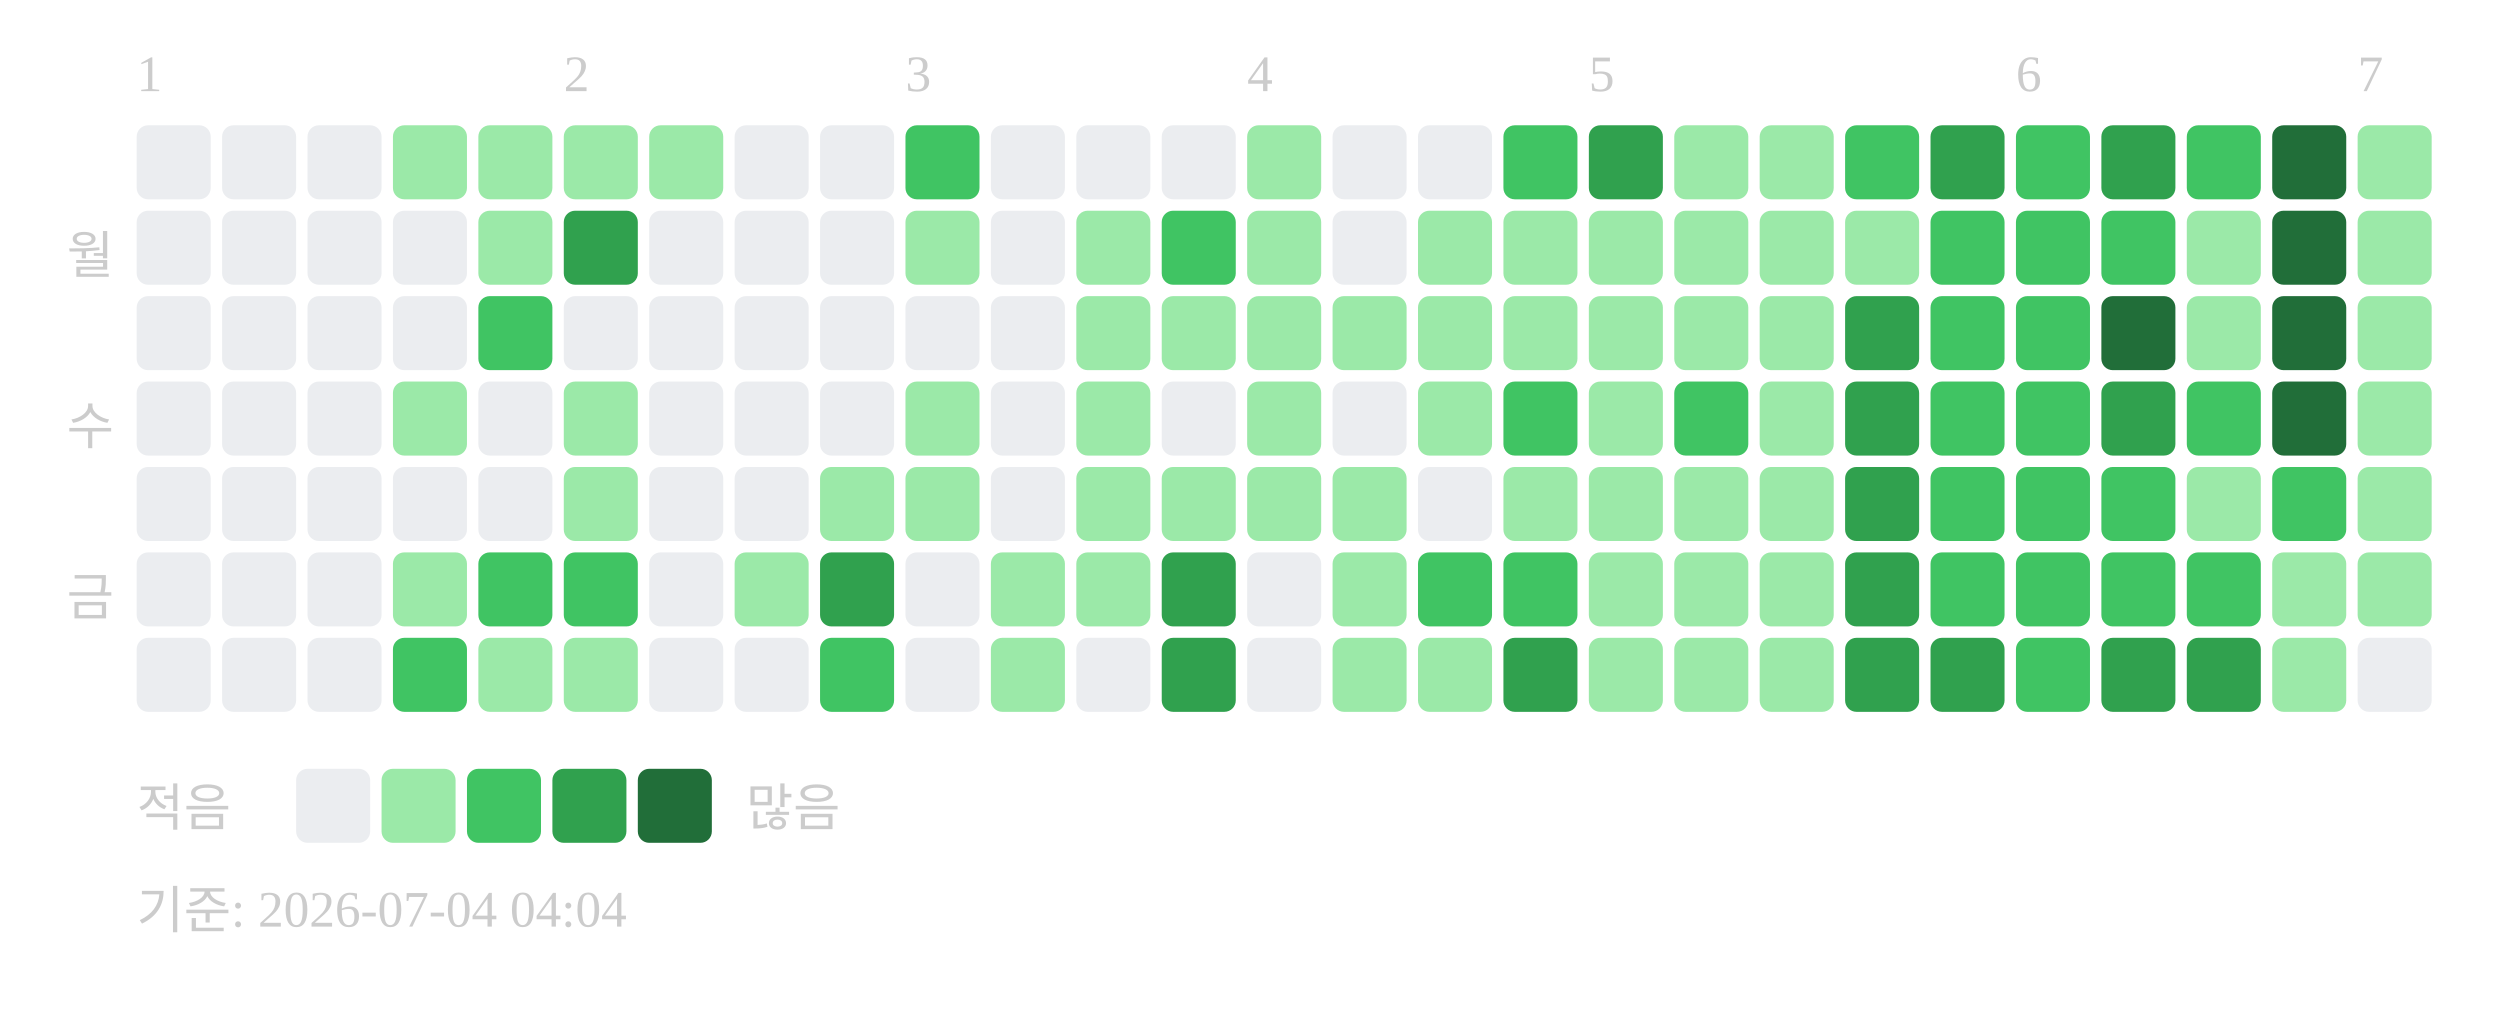
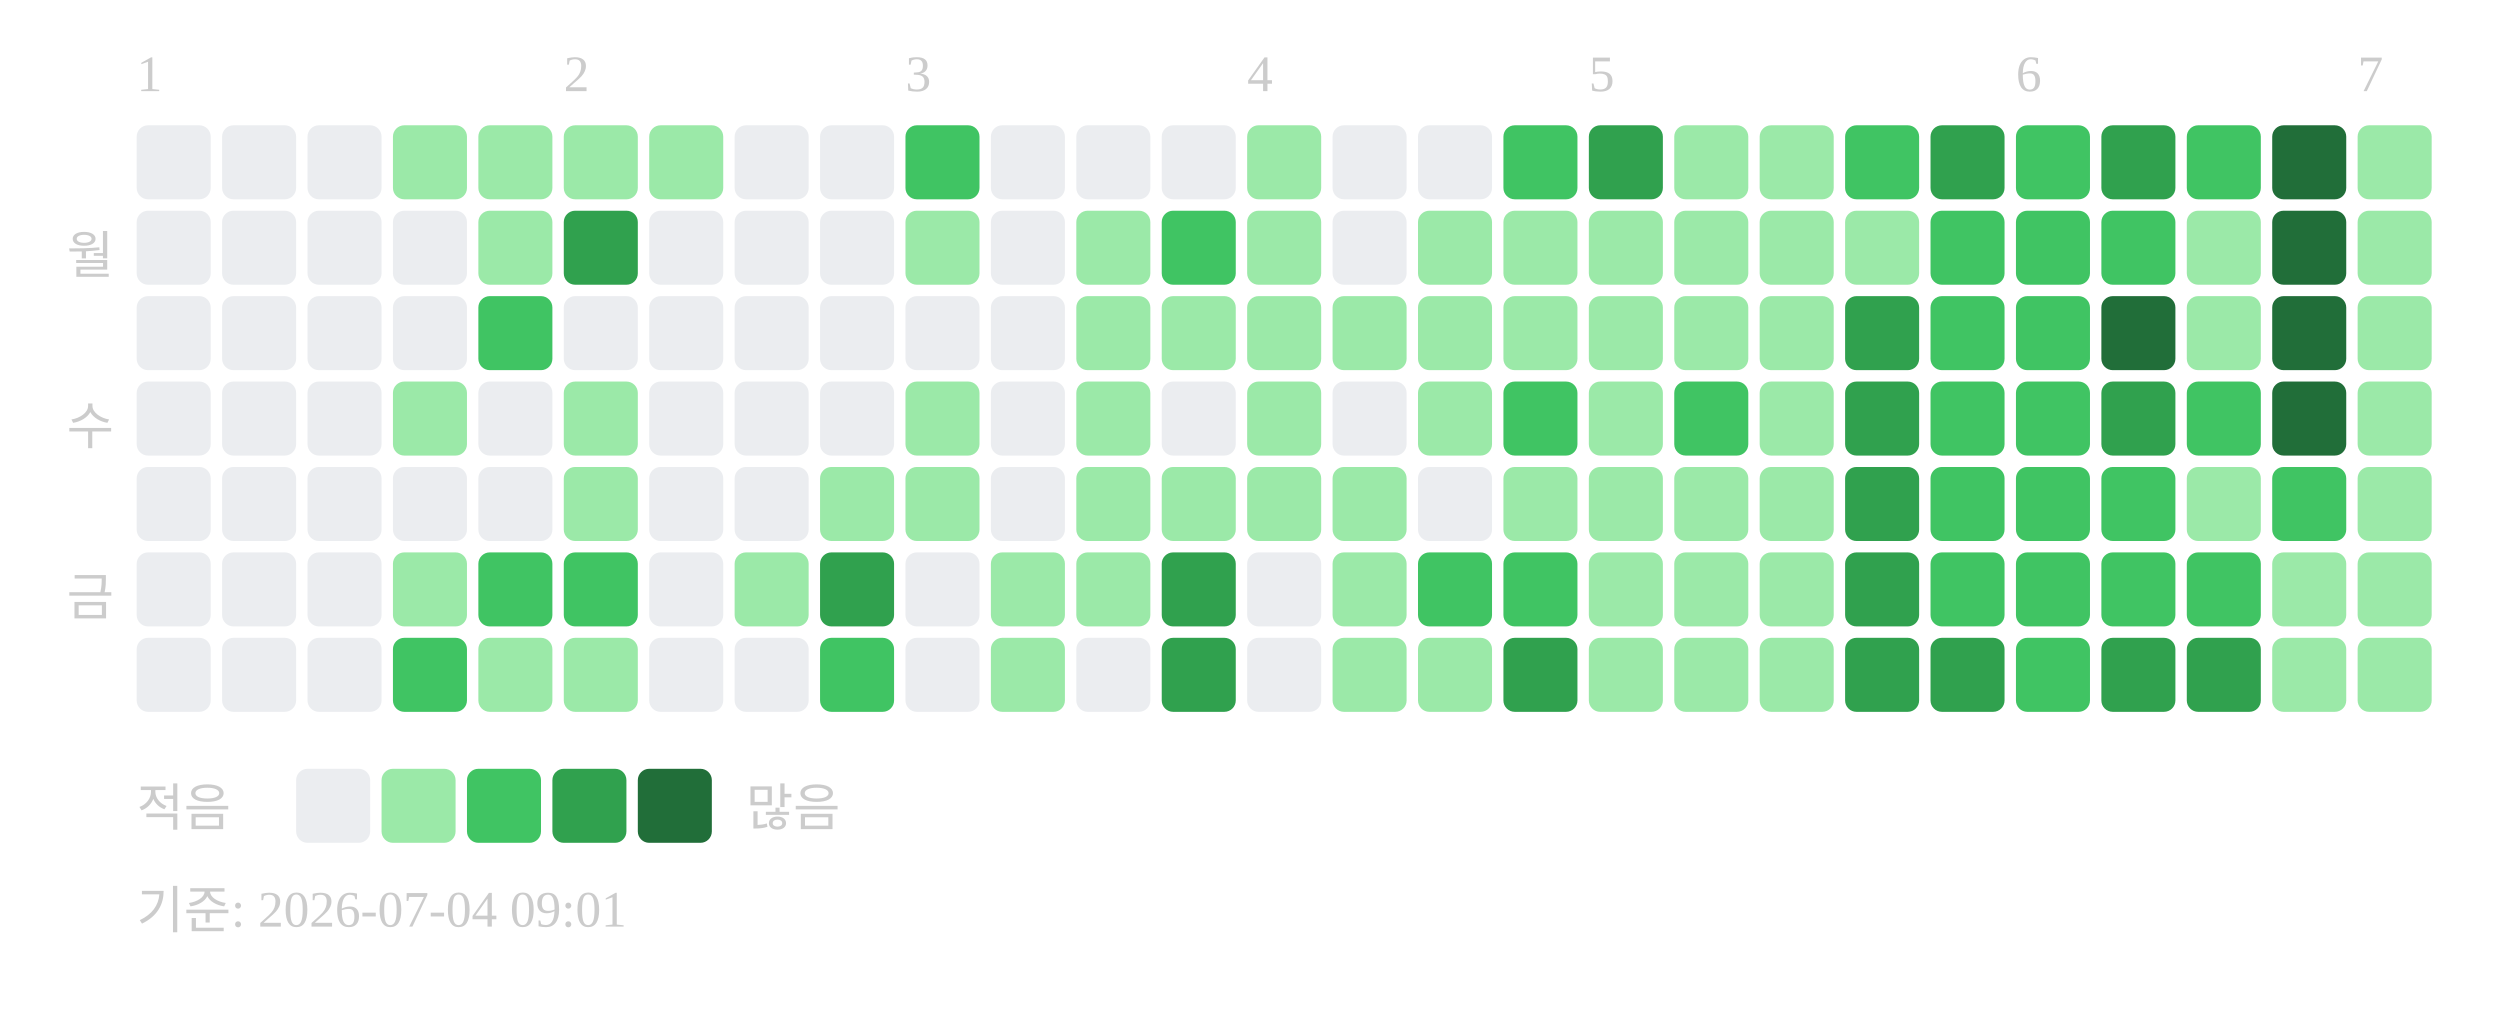
<svg xmlns="http://www.w3.org/2000/svg" width="439" height="181">
  <text x="24" y="16" font-size="9" fill="#cccccc">1</text>
  <text x="99" y="16" font-size="9" fill="#cccccc">2</text>
  <text x="159" y="16" font-size="9" fill="#cccccc">3</text>
  <text x="219" y="16" font-size="9" fill="#cccccc">4</text>
  <text x="279" y="16" font-size="9" fill="#cccccc">5</text>
  <text x="354" y="16" font-size="9" fill="#cccccc">6</text>
  <text x="414" y="16" font-size="9" fill="#cccccc">7</text>
  <text x="20" y="48" text-anchor="end" font-size="9" fill="#cccccc">월</text>
  <text x="20" y="78" text-anchor="end" font-size="9" fill="#cccccc">수</text>
  <text x="20" y="108" text-anchor="end" font-size="9" fill="#cccccc">금</text>
  <rect x="24" y="22" width="13" height="13" rx="2" fill="#ebedf0" />
  <rect x="24" y="37" width="13" height="13" rx="2" fill="#ebedf0" />
  <rect x="24" y="52" width="13" height="13" rx="2" fill="#ebedf0" />
  <rect x="24" y="67" width="13" height="13" rx="2" fill="#ebedf0" />
  <rect x="24" y="82" width="13" height="13" rx="2" fill="#ebedf0" />
  <rect x="24" y="97" width="13" height="13" rx="2" fill="#ebedf0" />
  <rect x="24" y="112" width="13" height="13" rx="2" fill="#ebedf0" />
  <rect x="39" y="22" width="13" height="13" rx="2" fill="#ebedf0" />
  <rect x="39" y="37" width="13" height="13" rx="2" fill="#ebedf0" />
  <rect x="39" y="52" width="13" height="13" rx="2" fill="#ebedf0" />
  <rect x="39" y="67" width="13" height="13" rx="2" fill="#ebedf0" />
  <rect x="39" y="82" width="13" height="13" rx="2" fill="#ebedf0" />
  <rect x="39" y="97" width="13" height="13" rx="2" fill="#ebedf0" />
  <rect x="39" y="112" width="13" height="13" rx="2" fill="#ebedf0" />
  <rect x="54" y="22" width="13" height="13" rx="2" fill="#ebedf0" />
  <rect x="54" y="37" width="13" height="13" rx="2" fill="#ebedf0" />
  <rect x="54" y="52" width="13" height="13" rx="2" fill="#ebedf0" />
  <rect x="54" y="67" width="13" height="13" rx="2" fill="#ebedf0" />
  <rect x="54" y="82" width="13" height="13" rx="2" fill="#ebedf0" />
  <rect x="54" y="97" width="13" height="13" rx="2" fill="#ebedf0" />
  <rect x="54" y="112" width="13" height="13" rx="2" fill="#ebedf0" />
  <rect x="69" y="22" width="13" height="13" rx="2" fill="#9be9a8" />
  <rect x="69" y="37" width="13" height="13" rx="2" fill="#ebedf0" />
  <rect x="69" y="52" width="13" height="13" rx="2" fill="#ebedf0" />
  <rect x="69" y="67" width="13" height="13" rx="2" fill="#9be9a8" />
  <rect x="69" y="82" width="13" height="13" rx="2" fill="#ebedf0" />
  <rect x="69" y="97" width="13" height="13" rx="2" fill="#9be9a8" />
  <rect x="69" y="112" width="13" height="13" rx="2" fill="#40c463" />
  <rect x="84" y="22" width="13" height="13" rx="2" fill="#9be9a8" />
  <rect x="84" y="37" width="13" height="13" rx="2" fill="#9be9a8" />
  <rect x="84" y="52" width="13" height="13" rx="2" fill="#40c463" />
  <rect x="84" y="67" width="13" height="13" rx="2" fill="#ebedf0" />
  <rect x="84" y="82" width="13" height="13" rx="2" fill="#ebedf0" />
  <rect x="84" y="97" width="13" height="13" rx="2" fill="#40c463" />
  <rect x="84" y="112" width="13" height="13" rx="2" fill="#9be9a8" />
  <rect x="99" y="22" width="13" height="13" rx="2" fill="#9be9a8" />
  <rect x="99" y="37" width="13" height="13" rx="2" fill="#30a14e" />
  <rect x="99" y="52" width="13" height="13" rx="2" fill="#ebedf0" />
  <rect x="99" y="67" width="13" height="13" rx="2" fill="#9be9a8" />
  <rect x="99" y="82" width="13" height="13" rx="2" fill="#9be9a8" />
  <rect x="99" y="97" width="13" height="13" rx="2" fill="#40c463" />
  <rect x="99" y="112" width="13" height="13" rx="2" fill="#9be9a8" />
  <rect x="114" y="22" width="13" height="13" rx="2" fill="#9be9a8" />
  <rect x="114" y="37" width="13" height="13" rx="2" fill="#ebedf0" />
  <rect x="114" y="52" width="13" height="13" rx="2" fill="#ebedf0" />
  <rect x="114" y="67" width="13" height="13" rx="2" fill="#ebedf0" />
  <rect x="114" y="82" width="13" height="13" rx="2" fill="#ebedf0" />
  <rect x="114" y="97" width="13" height="13" rx="2" fill="#ebedf0" />
  <rect x="114" y="112" width="13" height="13" rx="2" fill="#ebedf0" />
  <rect x="129" y="22" width="13" height="13" rx="2" fill="#ebedf0" />
  <rect x="129" y="37" width="13" height="13" rx="2" fill="#ebedf0" />
  <rect x="129" y="52" width="13" height="13" rx="2" fill="#ebedf0" />
  <rect x="129" y="67" width="13" height="13" rx="2" fill="#ebedf0" />
  <rect x="129" y="82" width="13" height="13" rx="2" fill="#ebedf0" />
  <rect x="129" y="97" width="13" height="13" rx="2" fill="#9be9a8" />
  <rect x="129" y="112" width="13" height="13" rx="2" fill="#ebedf0" />
  <rect x="144" y="22" width="13" height="13" rx="2" fill="#ebedf0" />
  <rect x="144" y="37" width="13" height="13" rx="2" fill="#ebedf0" />
  <rect x="144" y="52" width="13" height="13" rx="2" fill="#ebedf0" />
  <rect x="144" y="67" width="13" height="13" rx="2" fill="#ebedf0" />
  <rect x="144" y="82" width="13" height="13" rx="2" fill="#9be9a8" />
  <rect x="144" y="97" width="13" height="13" rx="2" fill="#30a14e" />
  <rect x="144" y="112" width="13" height="13" rx="2" fill="#40c463" />
  <rect x="159" y="22" width="13" height="13" rx="2" fill="#40c463" />
  <rect x="159" y="37" width="13" height="13" rx="2" fill="#9be9a8" />
  <rect x="159" y="52" width="13" height="13" rx="2" fill="#ebedf0" />
  <rect x="159" y="67" width="13" height="13" rx="2" fill="#9be9a8" />
  <rect x="159" y="82" width="13" height="13" rx="2" fill="#9be9a8" />
  <rect x="159" y="97" width="13" height="13" rx="2" fill="#ebedf0" />
  <rect x="159" y="112" width="13" height="13" rx="2" fill="#ebedf0" />
  <rect x="174" y="22" width="13" height="13" rx="2" fill="#ebedf0" />
  <rect x="174" y="37" width="13" height="13" rx="2" fill="#ebedf0" />
  <rect x="174" y="52" width="13" height="13" rx="2" fill="#ebedf0" />
  <rect x="174" y="67" width="13" height="13" rx="2" fill="#ebedf0" />
  <rect x="174" y="82" width="13" height="13" rx="2" fill="#ebedf0" />
  <rect x="174" y="97" width="13" height="13" rx="2" fill="#9be9a8" />
  <rect x="174" y="112" width="13" height="13" rx="2" fill="#9be9a8" />
  <rect x="189" y="22" width="13" height="13" rx="2" fill="#ebedf0" />
  <rect x="189" y="37" width="13" height="13" rx="2" fill="#9be9a8" />
  <rect x="189" y="52" width="13" height="13" rx="2" fill="#9be9a8" />
  <rect x="189" y="67" width="13" height="13" rx="2" fill="#9be9a8" />
  <rect x="189" y="82" width="13" height="13" rx="2" fill="#9be9a8" />
  <rect x="189" y="97" width="13" height="13" rx="2" fill="#9be9a8" />
  <rect x="189" y="112" width="13" height="13" rx="2" fill="#ebedf0" />
  <rect x="204" y="22" width="13" height="13" rx="2" fill="#ebedf0" />
  <rect x="204" y="37" width="13" height="13" rx="2" fill="#40c463" />
  <rect x="204" y="52" width="13" height="13" rx="2" fill="#9be9a8" />
  <rect x="204" y="67" width="13" height="13" rx="2" fill="#ebedf0" />
  <rect x="204" y="82" width="13" height="13" rx="2" fill="#9be9a8" />
  <rect x="204" y="97" width="13" height="13" rx="2" fill="#30a14e" />
  <rect x="204" y="112" width="13" height="13" rx="2" fill="#30a14e" />
  <rect x="219" y="22" width="13" height="13" rx="2" fill="#9be9a8" />
  <rect x="219" y="37" width="13" height="13" rx="2" fill="#9be9a8" />
  <rect x="219" y="52" width="13" height="13" rx="2" fill="#9be9a8" />
  <rect x="219" y="67" width="13" height="13" rx="2" fill="#9be9a8" />
  <rect x="219" y="82" width="13" height="13" rx="2" fill="#9be9a8" />
  <rect x="219" y="97" width="13" height="13" rx="2" fill="#ebedf0" />
  <rect x="219" y="112" width="13" height="13" rx="2" fill="#ebedf0" />
  <rect x="234" y="22" width="13" height="13" rx="2" fill="#ebedf0" />
  <rect x="234" y="37" width="13" height="13" rx="2" fill="#ebedf0" />
  <rect x="234" y="52" width="13" height="13" rx="2" fill="#9be9a8" />
  <rect x="234" y="67" width="13" height="13" rx="2" fill="#ebedf0" />
  <rect x="234" y="82" width="13" height="13" rx="2" fill="#9be9a8" />
  <rect x="234" y="97" width="13" height="13" rx="2" fill="#9be9a8" />
  <rect x="234" y="112" width="13" height="13" rx="2" fill="#9be9a8" />
  <rect x="249" y="22" width="13" height="13" rx="2" fill="#ebedf0" />
  <rect x="249" y="37" width="13" height="13" rx="2" fill="#9be9a8" />
  <rect x="249" y="52" width="13" height="13" rx="2" fill="#9be9a8" />
  <rect x="249" y="67" width="13" height="13" rx="2" fill="#9be9a8" />
  <rect x="249" y="82" width="13" height="13" rx="2" fill="#ebedf0" />
  <rect x="249" y="97" width="13" height="13" rx="2" fill="#40c463" />
  <rect x="249" y="112" width="13" height="13" rx="2" fill="#9be9a8" />
  <rect x="264" y="22" width="13" height="13" rx="2" fill="#40c463" />
  <rect x="264" y="37" width="13" height="13" rx="2" fill="#9be9a8" />
  <rect x="264" y="52" width="13" height="13" rx="2" fill="#9be9a8" />
  <rect x="264" y="67" width="13" height="13" rx="2" fill="#40c463" />
  <rect x="264" y="82" width="13" height="13" rx="2" fill="#9be9a8" />
  <rect x="264" y="97" width="13" height="13" rx="2" fill="#40c463" />
  <rect x="264" y="112" width="13" height="13" rx="2" fill="#30a14e" />
  <rect x="279" y="22" width="13" height="13" rx="2" fill="#30a14e" />
  <rect x="279" y="37" width="13" height="13" rx="2" fill="#9be9a8" />
  <rect x="279" y="52" width="13" height="13" rx="2" fill="#9be9a8" />
  <rect x="279" y="67" width="13" height="13" rx="2" fill="#9be9a8" />
  <rect x="279" y="82" width="13" height="13" rx="2" fill="#9be9a8" />
  <rect x="279" y="97" width="13" height="13" rx="2" fill="#9be9a8" />
  <rect x="279" y="112" width="13" height="13" rx="2" fill="#9be9a8" />
  <rect x="294" y="22" width="13" height="13" rx="2" fill="#9be9a8" />
  <rect x="294" y="37" width="13" height="13" rx="2" fill="#9be9a8" />
  <rect x="294" y="52" width="13" height="13" rx="2" fill="#9be9a8" />
  <rect x="294" y="67" width="13" height="13" rx="2" fill="#40c463" />
  <rect x="294" y="82" width="13" height="13" rx="2" fill="#9be9a8" />
  <rect x="294" y="97" width="13" height="13" rx="2" fill="#9be9a8" />
  <rect x="294" y="112" width="13" height="13" rx="2" fill="#9be9a8" />
  <rect x="309" y="22" width="13" height="13" rx="2" fill="#9be9a8" />
  <rect x="309" y="37" width="13" height="13" rx="2" fill="#9be9a8" />
  <rect x="309" y="52" width="13" height="13" rx="2" fill="#9be9a8" />
  <rect x="309" y="67" width="13" height="13" rx="2" fill="#9be9a8" />
  <rect x="309" y="82" width="13" height="13" rx="2" fill="#9be9a8" />
  <rect x="309" y="97" width="13" height="13" rx="2" fill="#9be9a8" />
  <rect x="309" y="112" width="13" height="13" rx="2" fill="#9be9a8" />
  <rect x="324" y="22" width="13" height="13" rx="2" fill="#40c463" />
  <rect x="324" y="37" width="13" height="13" rx="2" fill="#9be9a8" />
  <rect x="324" y="52" width="13" height="13" rx="2" fill="#30a14e" />
  <rect x="324" y="67" width="13" height="13" rx="2" fill="#30a14e" />
  <rect x="324" y="82" width="13" height="13" rx="2" fill="#30a14e" />
  <rect x="324" y="97" width="13" height="13" rx="2" fill="#30a14e" />
  <rect x="324" y="112" width="13" height="13" rx="2" fill="#30a14e" />
  <rect x="339" y="22" width="13" height="13" rx="2" fill="#30a14e" />
  <rect x="339" y="37" width="13" height="13" rx="2" fill="#40c463" />
  <rect x="339" y="52" width="13" height="13" rx="2" fill="#40c463" />
  <rect x="339" y="67" width="13" height="13" rx="2" fill="#40c463" />
  <rect x="339" y="82" width="13" height="13" rx="2" fill="#40c463" />
  <rect x="339" y="97" width="13" height="13" rx="2" fill="#40c463" />
  <rect x="339" y="112" width="13" height="13" rx="2" fill="#30a14e" />
  <rect x="354" y="22" width="13" height="13" rx="2" fill="#40c463" />
  <rect x="354" y="37" width="13" height="13" rx="2" fill="#40c463" />
  <rect x="354" y="52" width="13" height="13" rx="2" fill="#40c463" />
  <rect x="354" y="67" width="13" height="13" rx="2" fill="#40c463" />
  <rect x="354" y="82" width="13" height="13" rx="2" fill="#40c463" />
  <rect x="354" y="97" width="13" height="13" rx="2" fill="#40c463" />
  <rect x="354" y="112" width="13" height="13" rx="2" fill="#40c463" />
  <rect x="369" y="22" width="13" height="13" rx="2" fill="#30a14e" />
  <rect x="369" y="37" width="13" height="13" rx="2" fill="#40c463" />
  <rect x="369" y="52" width="13" height="13" rx="2" fill="#216e39" />
  <rect x="369" y="67" width="13" height="13" rx="2" fill="#30a14e" />
  <rect x="369" y="82" width="13" height="13" rx="2" fill="#40c463" />
  <rect x="369" y="97" width="13" height="13" rx="2" fill="#40c463" />
  <rect x="369" y="112" width="13" height="13" rx="2" fill="#30a14e" />
  <rect x="384" y="22" width="13" height="13" rx="2" fill="#40c463" />
  <rect x="384" y="37" width="13" height="13" rx="2" fill="#9be9a8" />
  <rect x="384" y="52" width="13" height="13" rx="2" fill="#9be9a8" />
  <rect x="384" y="67" width="13" height="13" rx="2" fill="#40c463" />
  <rect x="384" y="82" width="13" height="13" rx="2" fill="#9be9a8" />
  <rect x="384" y="97" width="13" height="13" rx="2" fill="#40c463" />
  <rect x="384" y="112" width="13" height="13" rx="2" fill="#30a14e" />
  <rect x="399" y="22" width="13" height="13" rx="2" fill="#216e39" />
  <rect x="399" y="37" width="13" height="13" rx="2" fill="#216e39" />
  <rect x="399" y="52" width="13" height="13" rx="2" fill="#216e39" />
  <rect x="399" y="67" width="13" height="13" rx="2" fill="#216e39" />
  <rect x="399" y="82" width="13" height="13" rx="2" fill="#40c463" />
  <rect x="399" y="97" width="13" height="13" rx="2" fill="#9be9a8" />
  <rect x="399" y="112" width="13" height="13" rx="2" fill="#9be9a8" />
  <rect x="414" y="22" width="13" height="13" rx="2" fill="#9be9a8" />
  <rect x="414" y="37" width="13" height="13" rx="2" fill="#9be9a8" />
  <rect x="414" y="52" width="13" height="13" rx="2" fill="#9be9a8" />
  <rect x="414" y="67" width="13" height="13" rx="2" fill="#9be9a8" />
  <rect x="414" y="82" width="13" height="13" rx="2" fill="#9be9a8" />
  <rect x="414" y="97" width="13" height="13" rx="2" fill="#9be9a8" />
-   <rect x="414" y="112" width="13" height="13" rx="2" fill="#ebedf0" />
+   <rect x="414" y="112" width="13" height="13" rx="2" fill="#9be9a8" />
  <text x="24" y="145" font-size="9" fill="#cccccc">적음</text>
  <rect x="52" y="135" width="13" height="13" rx="2" fill="#ebedf0" />
  <rect x="67" y="135" width="13" height="13" rx="2" fill="#9be9a8" />
  <rect x="82" y="135" width="13" height="13" rx="2" fill="#40c463" />
  <rect x="97" y="135" width="13" height="13" rx="2" fill="#30a14e" />
  <rect x="112" y="135" width="13" height="13" rx="2" fill="#216e39" />
  <text x="131" y="145" font-size="9" fill="#cccccc">많음</text>
-   <text x="24" y="163" font-size="9" fill="#cccccc">기준: 2026-07-04 04:04</text>
+   <text x="24" y="163" font-size="9" fill="#cccccc">기준: 2026-07-04 09:01</text>
</svg>
